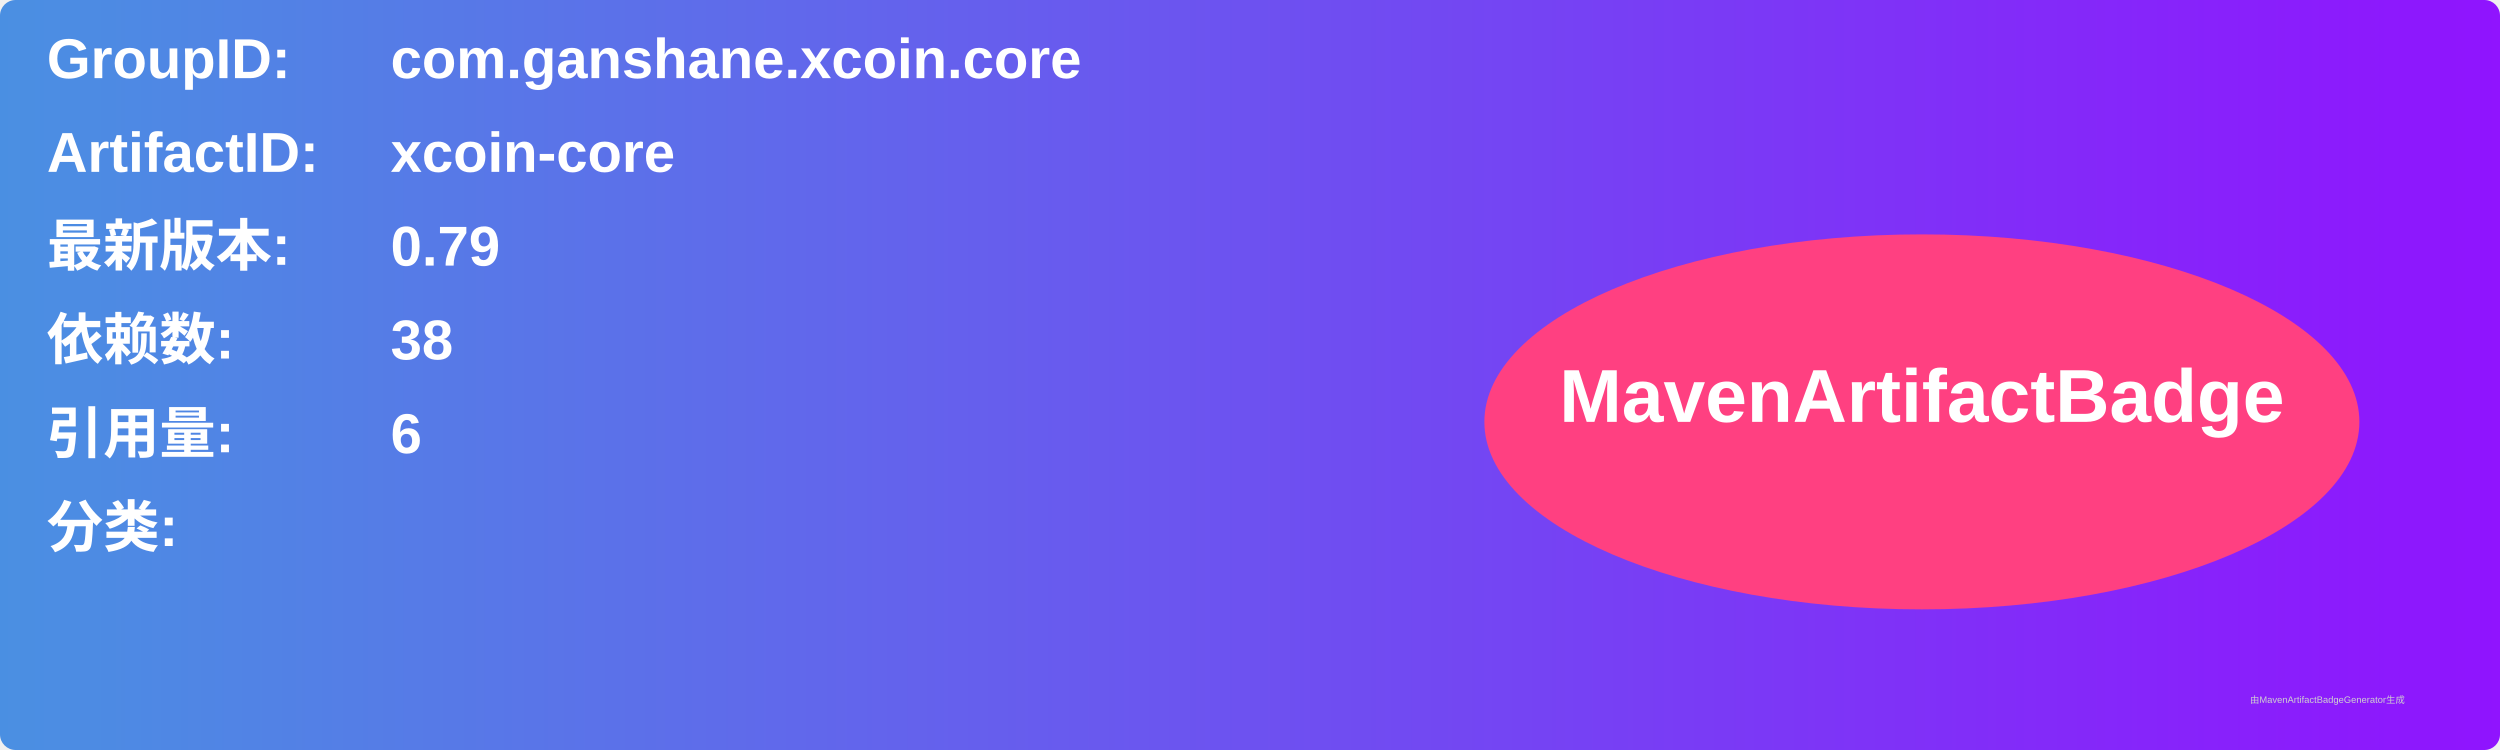
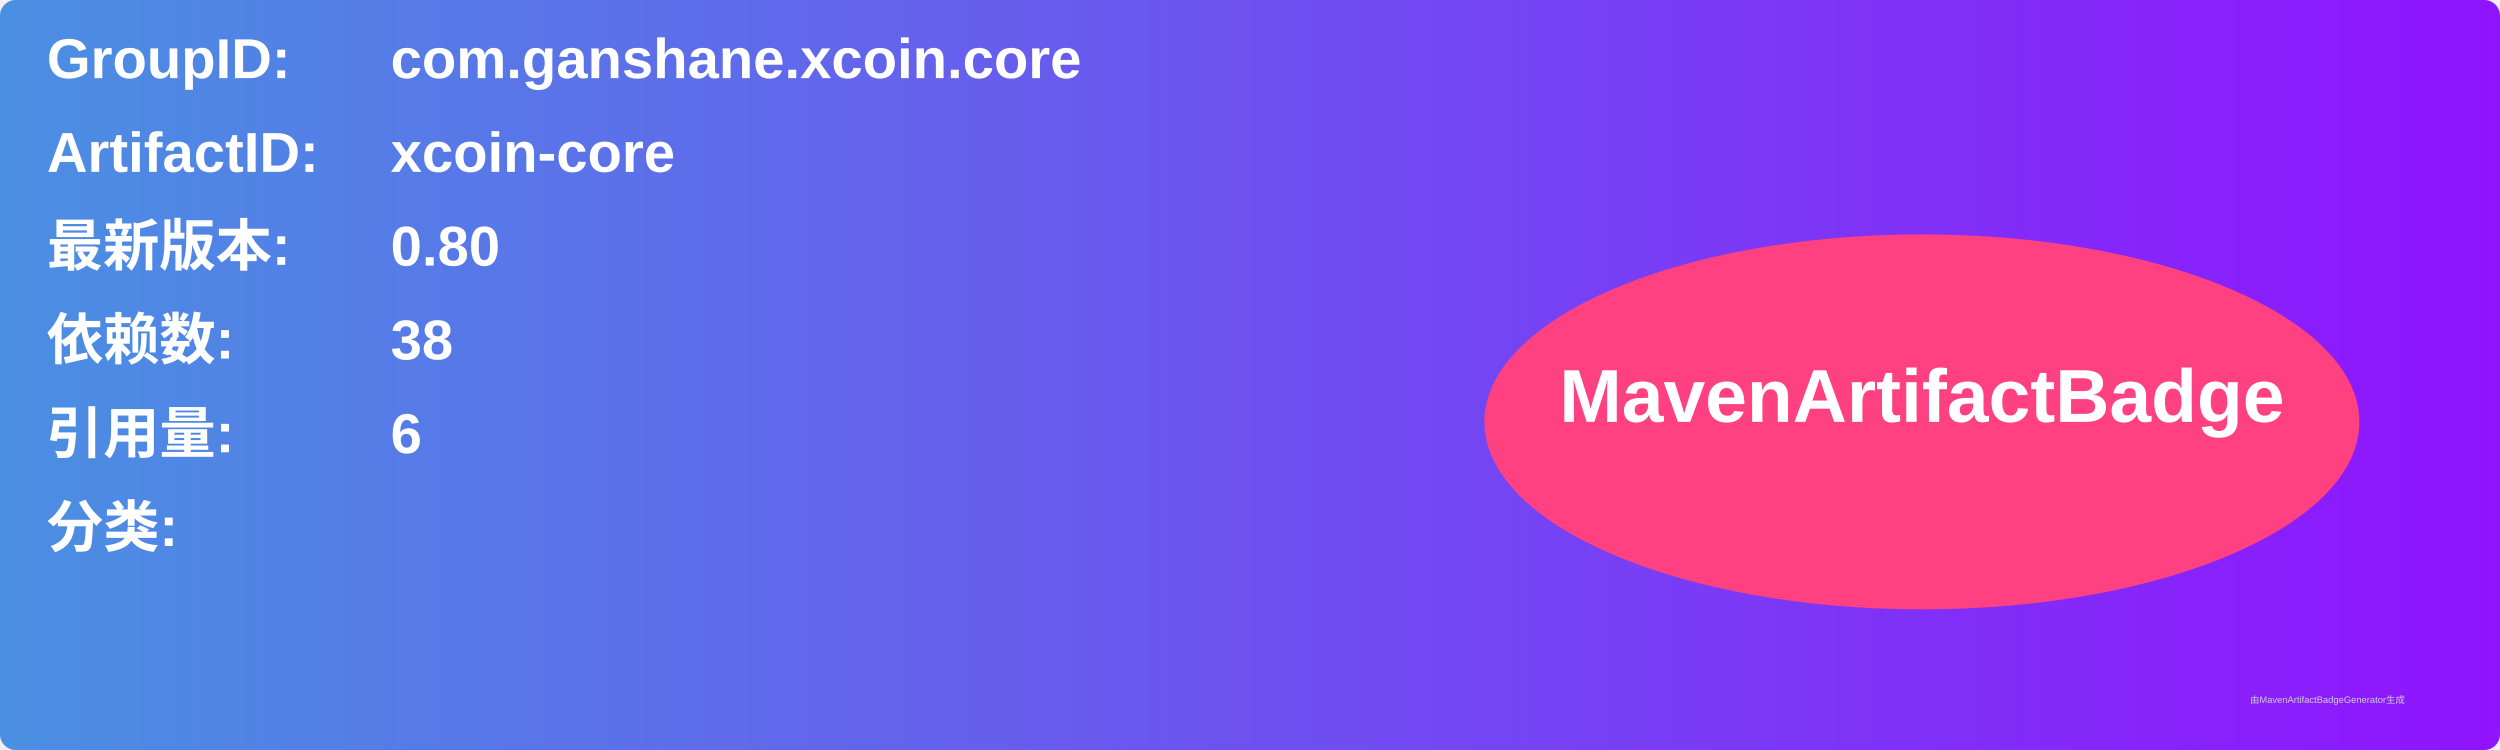
<svg xmlns="http://www.w3.org/2000/svg" width="800" height="240" viewBox="0 0 800 240">
  <linearGradient id="grad" x1="0%" y1="0%" x2="100%" y2="0%">
    <stop offset="0%" stop-color="#4a90e2" />
    <stop offset="100%" stop-color="#9013fe" />
  </linearGradient>
  <rect width="100%" height="100%" rx="5" ry="5" fill="url(#grad)" />
  <g transform="translate(15, 15)">
    <text x="0" y="10" font-family="Arial" font-size="18" fill="white" font-weight="bold" width="260">GroupID:</text>
    <text x="110" y="10" font-family="Arial" font-size="18" fill="white" font-weight="bold" width="460">com.ganshane.xcoin.core</text>
    <text x="0" y="40" font-family="Arial" font-size="18" fill="white" font-weight="bold" width="260">ArtifactID:</text>
    <text x="110" y="40" font-family="Arial" font-size="18" fill="white" font-weight="bold" width="460">xcoin-core</text>
    <text x="0" y="70" font-family="Arial" font-size="18" fill="white" font-weight="bold">最新版本:</text>
    <text x="110" y="70" font-family="Arial" font-size="18" fill="white" font-weight="bold">
-       <tspan font-weight="bold">0.79</tspan>
+       <tspan font-weight="bold">0.80</tspan>
    </text>
    <text x="0" y="100" font-family="Arial" font-size="18" fill="white" font-weight="bold">依赖数: </text>
    <text x="110" y="100" font-family="Arial" font-size="18" fill="white">
      <tspan font-weight="bold">38</tspan>
    </text>
    <text x="0" y="130" font-family="Arial" font-size="18" fill="white" font-weight="bold">引用量: </text>
    <text x="110" y="130" font-family="Arial" font-size="18" fill="white">
      <tspan font-weight="bold">6</tspan>
    </text>
    <text x="0" y="160" font-family="Arial" font-size="18" fill="white" font-weight="bold">分类:</text>
    <text x="10" y="190" font-family="Arial" font-size="10" fill="white">
      <tspan font-weight="bold" />
    </text>
    <ellipse cx="600" cy="120" rx="140" ry="60" fill="#ff4081" />
    <text x="600" y="120" text-anchor="middle" font-family="Arial" font-size="24" fill="white" font-weight="bold">MavenArtifactBadge</text>
  </g>
  <text x="720" y="225" font-family="Arial" font-size="3" fill="#d0d0d0">由MavenArtifactBadgeGenerator生成</text>
</svg>
